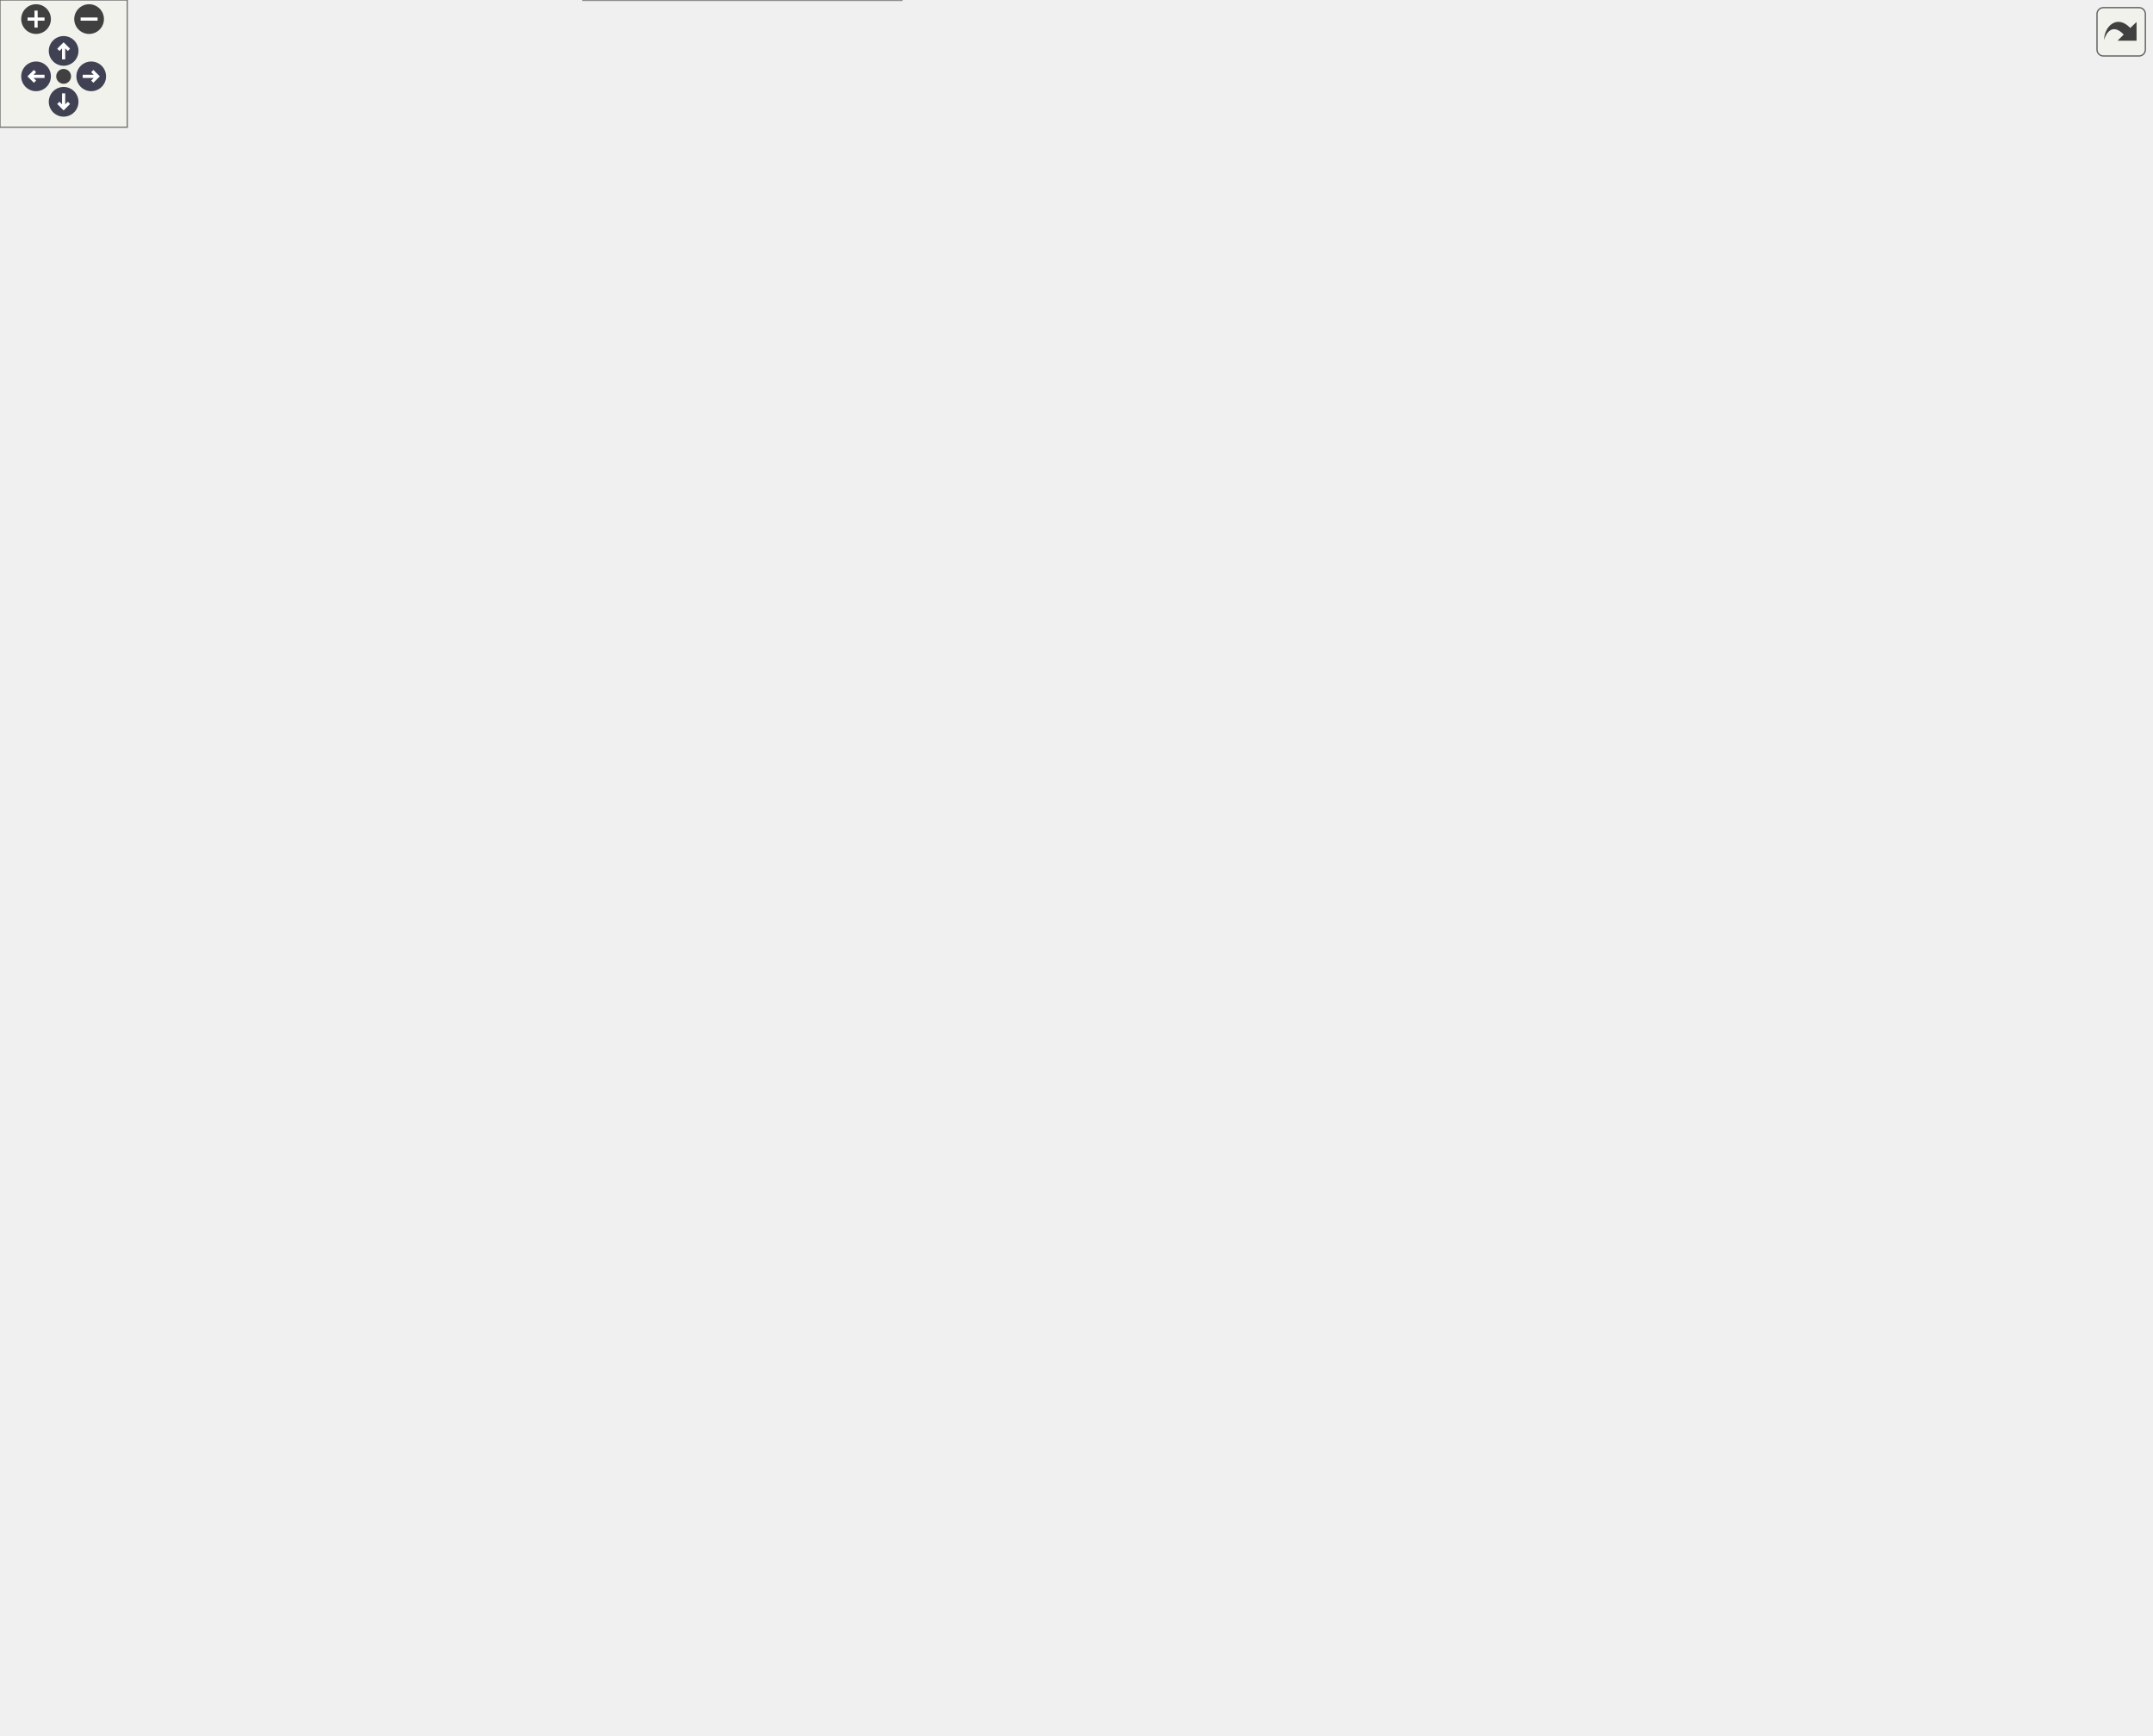
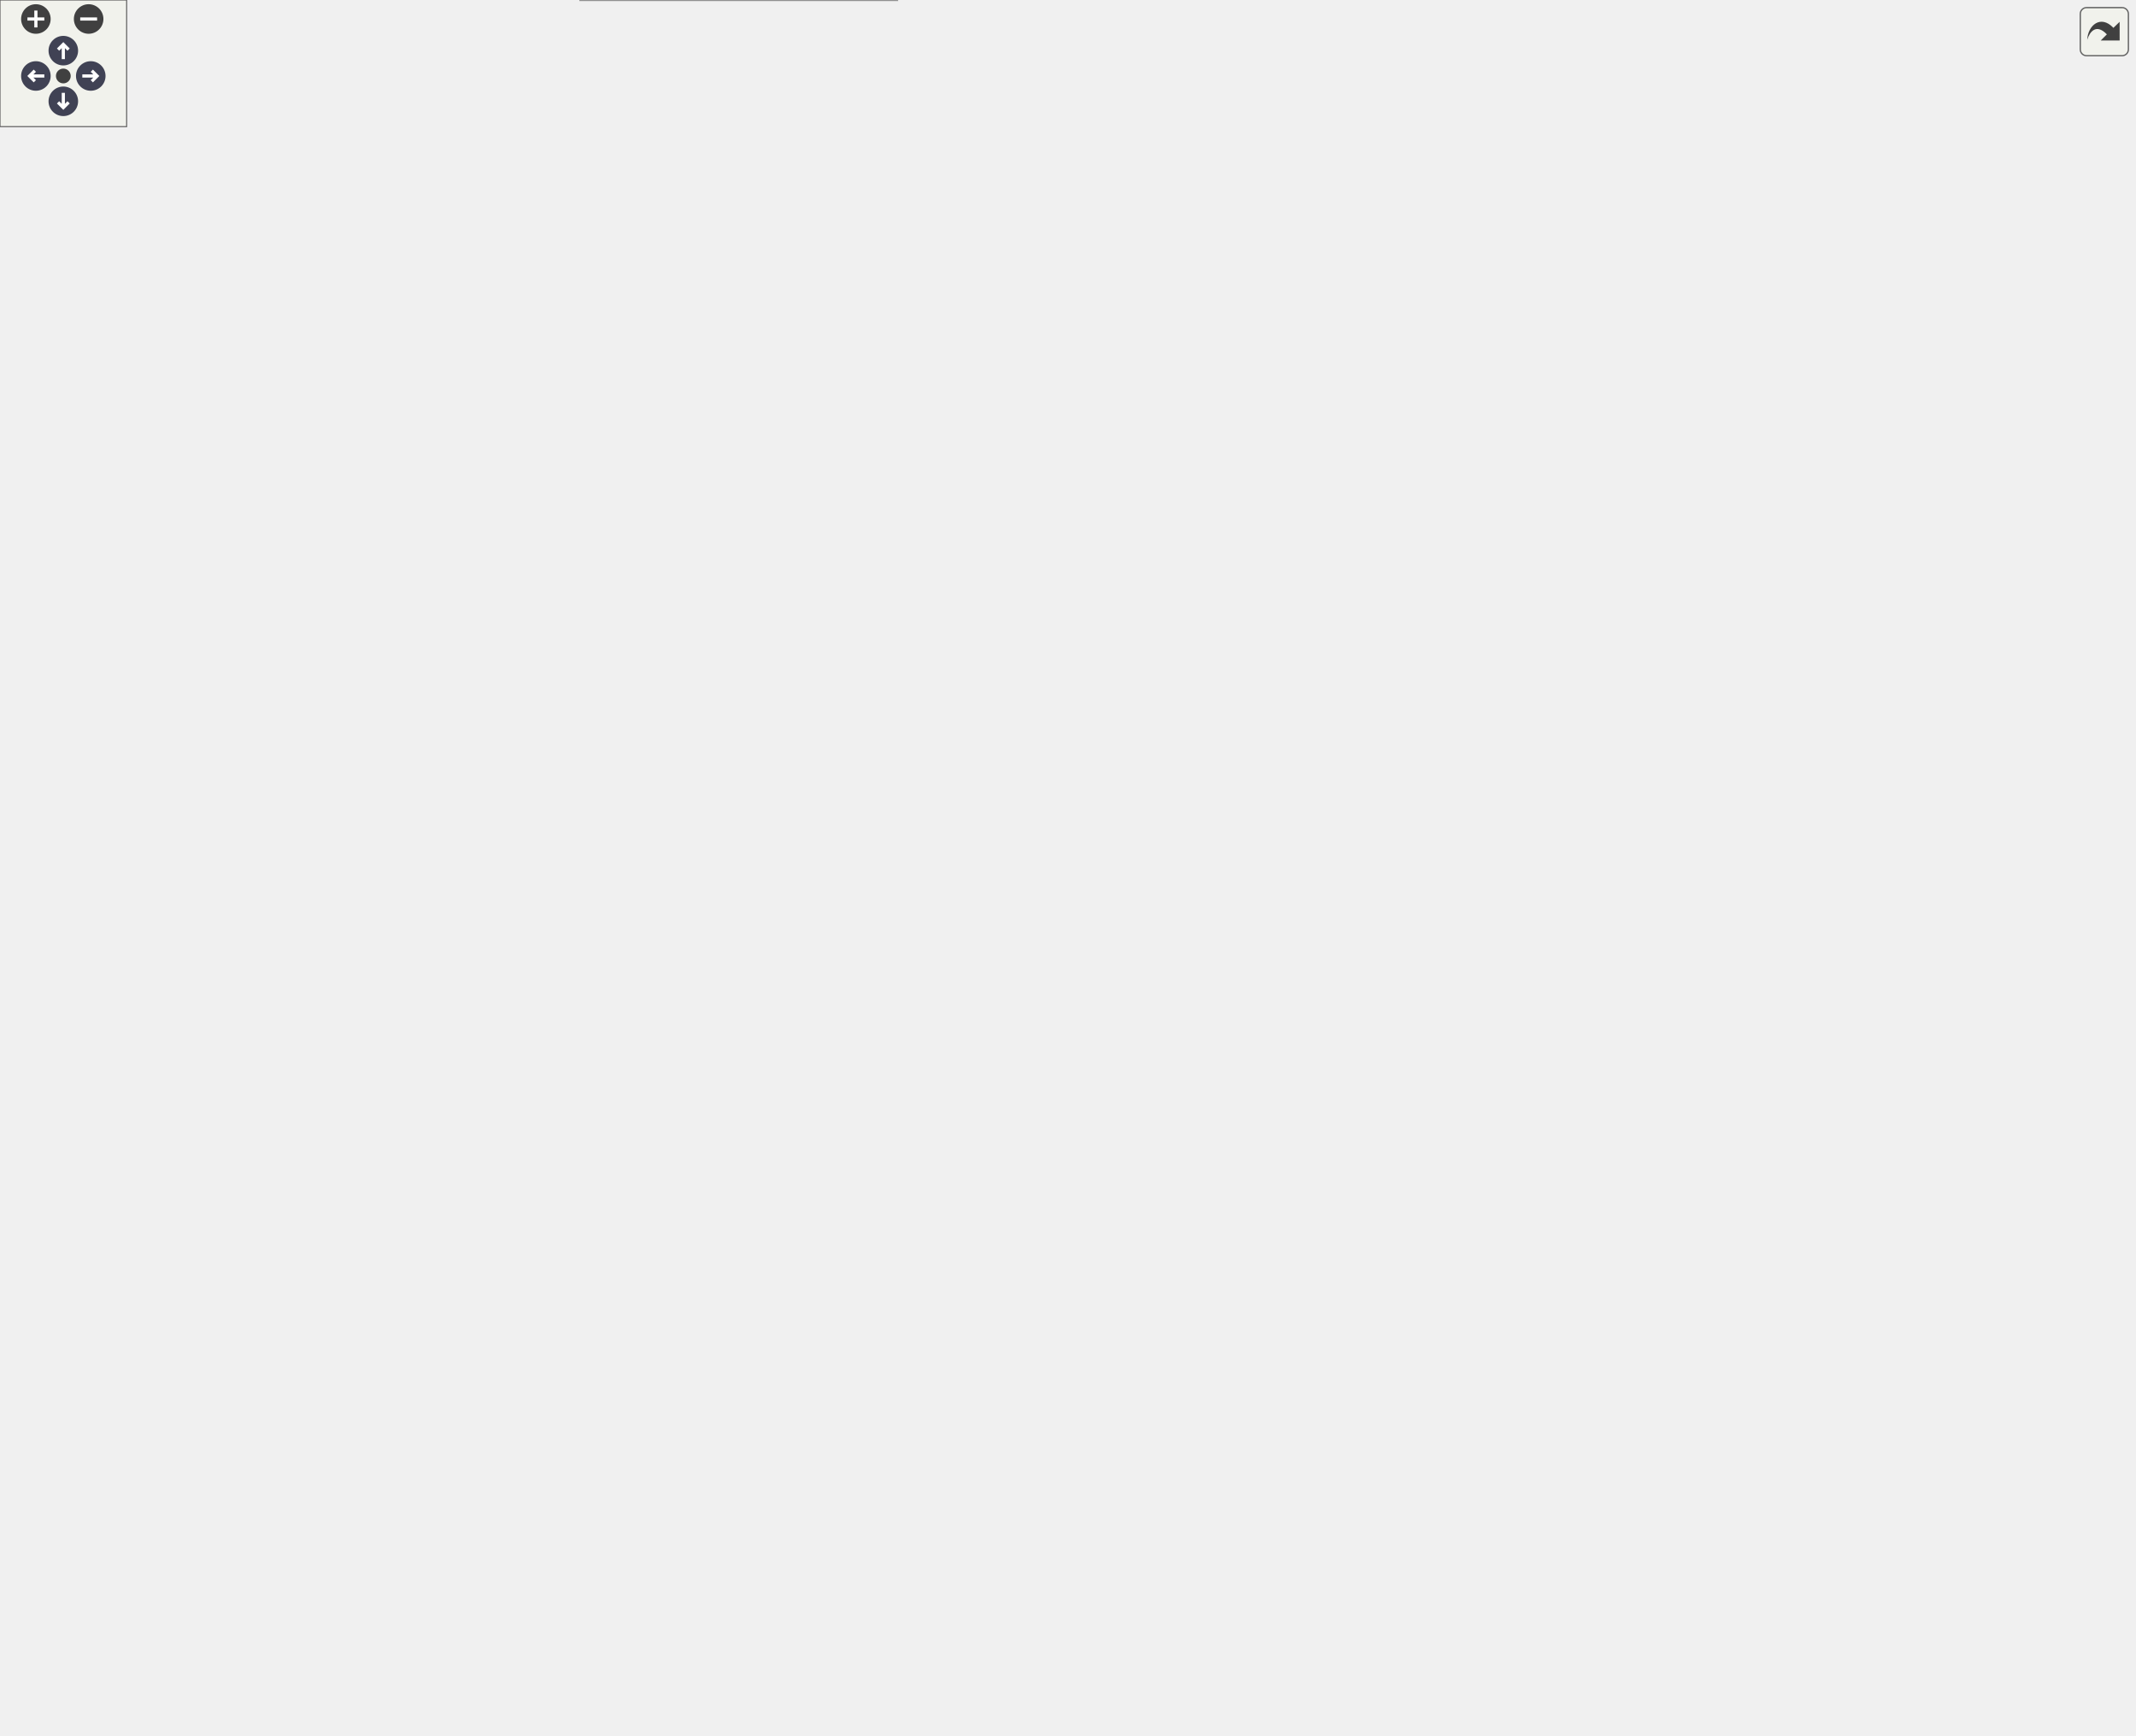
<svg xmlns="http://www.w3.org/2000/svg" xmlns:xlink="http://www.w3.org/1999/xlink" id="main" version="1.1" xml:space="preserve">
  <style type="text/css">
.node, .edge {opacity: 0.7;}
.node.selected, .edge.selected {opacity: 1;}
.edge:hover path { stroke: red; }
.edge:hover polygon { stroke: red; fill: red; }
</style>
  <defs>
    <circle id="rim" cx="0" cy="0" r="7" />
    <circle id="rim2" cx="0" cy="0" r="3.5" />
    <g id="zoomPlus">
      <use xlink:href="#rim" fill="#404040">
        <set attributeName="fill" to="#808080" begin="zoomplus.mouseover" end="zoomplus.mouseout" />
      </use>
      <path d="M-4,0h8M0,-4v8" fill="none" stroke="white" stroke-width="1.5" pointer-events="none" />
    </g>
    <g id="zoomMin">
      <use xlink:href="#rim" fill="#404040">
        <set attributeName="fill" to="#808080" begin="zoomminus.mouseover" end="zoomminus.mouseout" />
      </use>
      <path d="M-4,0h8" fill="none" stroke="white" stroke-width="1.5" pointer-events="none" />
    </g>
    <g id="arrowUp" transform="translate(30 24)">
      <use xlink:href="#rim" />
      <path pointer-events="none" fill="none" stroke="white" stroke-width="1.5" d="M0,-3.0v7 M-2.5,-0.5L0,-3.0L2.5,-0.5" />
    </g>
    <g id="arrowRight" transform="rotate(90) translate(36 -43)">
      <use xlink:href="#rim" />
      <path pointer-events="none" fill="none" stroke="white" stroke-width="1.5" d="M0,-3.0v7 M-2.5,-0.5L0,-3.0L2.5,-0.5" />
    </g>
    <g id="arrowDown" transform="rotate(180) translate(-30 -48)">
      <use xlink:href="#rim" />
      <path pointer-events="none" fill="none" stroke="white" stroke-width="1.5" d="M0,-3.0v7 M-2.5,-0.5L0,-3.0L2.5,-0.5" />
    </g>
    <g id="arrowLeft" transform="rotate(270) translate(-36 17)">
      <use xlink:href="#rim" />
      <path pointer-events="none" fill="none" stroke="white" stroke-width="1.5" d="M0,-3.0v7 M-2.5,-0.5L0,-3.0L2.5,-0.5" />
    </g>
    <g id="resetDef">
      <use xlink:href="#rim2" fill="#404040">
        <set attributeName="fill" to="#808080" begin="reset.mouseover" end="reset.mouseout" />
      </use>
    </g>
  </defs>
  <svg id="graph" class="graph">
    <g id="viewport">
      <g id="Node000001" class="node">
        <g id="a_Node000001">
          <a xlink:title="The card reveal's stage (ICardReveals): plays each reveal the controller hands it.">
-             <polygon fill="#999999" stroke="#666666" points="1014,-559 862,-559 862,-529 1014,-529 1014,-559" />
-             <text text-anchor="start" x="870" y="-547" font-family="Helvetica,sans-Serif" font-size="10.00">BalloonParty.UI.CardReveal.</text>
-             <text text-anchor="middle" x="938" y="-536" font-family="Helvetica,sans-Serif" font-size="10.00">CardRevealView</text>
+             <polygon fill="#999999" stroke="#666666" points="1011,-559 859,-559 859,-529 1011,-529 1011,-559" />
+             <text text-anchor="start" x="867" y="-547" font-family="Helvetica,sans-Serif" font-size="10.00">BalloonParty.UI.CardReveal.</text>
+             <text text-anchor="middle" x="935" y="-536" font-family="Helvetica,sans-Serif" font-size="10.00">CardRevealView</text>
          </a>
        </g>
      </g>
      <g id="Node000002" class="node">
        <g id="a_Node000002">
          <a xlink:title=" ">
            <polygon fill="white" stroke="#666666" points="396.5,-736.5 303.5,-736.5 303.5,-717.5 396.5,-717.5 396.5,-736.5" />
            <text text-anchor="middle" x="350" y="-724.5" font-family="Helvetica,sans-Serif" font-size="10.00">MonoBehaviour</text>
          </a>
        </g>
      </g>
      <g id="edge1_Node000001_Node000002" class="edge">
        <g id="a_edge1_Node000001_Node000002">
          <a xlink:title=" ">
-             <path fill="none" stroke="#63b8ff" d="M401.25,-738.61C496.59,-757.63 706.45,-784.76 844,-693 893.72,-659.83 921.82,-590.11 932.26,-559.25" />
-             <polygon fill="#63b8ff" stroke="#63b8ff" points="401.8,-735.15 391.3,-736.57 400.39,-742.01 401.8,-735.15" />
+             <path fill="none" stroke="#63b8ff" d="M398.02,-738.78C490.84,-759.2 700.75,-791.1 841,-703 894.89,-669.15 921.19,-591.85 930.24,-559.1" />
+             <polygon fill="#63b8ff" stroke="#63b8ff" points="398.61,-735.32 388.08,-736.54 397.07,-742.15 398.61,-735.32" />
          </a>
        </g>
      </g>
      <g id="Node000003" class="node">
        <g id="a_Node000003">
          <a xlink:href="classBalloonParty_1_1UI_1_1CardReveal_1_1RibbonPiece.html" target="_top" xlink:title="One piece of ribbon with a line of the card written on it, flown off the popped balloon by CardReveal...">
            <polygon fill="white" stroke="#666666" points="716,-703 564,-703 564,-673 716,-673 716,-703" />
            <text text-anchor="start" x="572" y="-691" font-family="Helvetica,sans-Serif" font-size="10.00">BalloonParty.UI.CardReveal.</text>
            <text text-anchor="middle" x="640" y="-680" font-family="Helvetica,sans-Serif" font-size="10.00">RibbonPiece</text>
          </a>
        </g>
      </g>
      <g id="edge3_Node000003_Node000002" class="edge">
        <g id="a_edge3_Node000003_Node000002">
          <a xlink:title=" ">
            <path fill="none" stroke="#63b8ff" d="M406.73,-719.45C451.45,-713.4 514.66,-704.84 563.86,-698.18" />
            <polygon fill="#63b8ff" stroke="#63b8ff" points="406.07,-716.01 396.63,-720.82 407.01,-722.95 406.07,-716.01" />
          </a>
        </g>
      </g>
      <g id="edge2_Node000001_Node000003" class="edge">
        <g id="a_edge2_Node000001_Node000003">
          <a xlink:title=" ">
-             <path fill="none" stroke="#9a32cd" stroke-dasharray="5,2" d="M726.19,-673.17C763.93,-664.26 807.87,-650.53 844,-630 877.07,-611.2 907.92,-578.53 924.44,-559.33" />
-             <polygon fill="#9a32cd" stroke="#9a32cd" points="725.19,-669.81 716.22,-675.45 726.75,-676.63 725.19,-669.81" />
-           </a>
-         </g>
-         <text text-anchor="middle" x="795.5" y="-681" font-family="Helvetica,sans-Serif" font-size="10.00" fill="grey"> _descriptionRibbon</text>
-         <text text-anchor="middle" x="795.5" y="-670" font-family="Helvetica,sans-Serif" font-size="10.00" fill="grey">_titleRibbon</text>
+             <path fill="none" stroke="#9a32cd" stroke-dasharray="5,2" d="M725.86,-672.81C762.86,-663.87 805.73,-650.22 841,-630 874.01,-611.08 904.87,-578.46 921.42,-559.29" />
+             <polygon fill="#9a32cd" stroke="#9a32cd" points="725.03,-669.41 716.1,-675.1 726.63,-676.23 725.03,-669.41" />
+           </a>
+         </g>
+         <text text-anchor="middle" x="794" y="-691" font-family="Helvetica,sans-Serif" font-size="10.00" fill="grey"> _cappedRibbon</text>
+         <text text-anchor="middle" x="794" y="-680" font-family="Helvetica,sans-Serif" font-size="10.00" fill="grey">_descriptionRibbon</text>
+         <text text-anchor="middle" x="794" y="-669" font-family="Helvetica,sans-Serif" font-size="10.00" fill="grey">_titleRibbon</text>
      </g>
      <g id="Node000004" class="node">
        <g id="a_Node000004">
          <a xlink:href="classBalloonParty_1_1UI_1_1CardReveal_1_1RibbonGraphic.html" target="_top" xlink:title="A strip of ribbon filling its rect: swallowtail-notched at both ends, with a wave running along it th...">
            <polygon fill="white" stroke="#666666" points="426,-695 274,-695 274,-665 426,-665 426,-695" />
            <text text-anchor="start" x="282" y="-683" font-family="Helvetica,sans-Serif" font-size="10.00">BalloonParty.UI.CardReveal.</text>
            <text text-anchor="middle" x="350" y="-672" font-family="Helvetica,sans-Serif" font-size="10.00">RibbonGraphic</text>
          </a>
        </g>
      </g>
      <g id="edge4_Node000003_Node000004" class="edge">
        <g id="a_edge4_Node000003_Node000004">
          <a xlink:title=" ">
            <path fill="none" stroke="#9a32cd" stroke-dasharray="5,2" d="M436.46,-679.4C466.93,-679.47 501.51,-679.87 533,-681 542.95,-681.36 553.42,-681.87 563.75,-682.47" />
            <polygon fill="#9a32cd" stroke="#9a32cd" points="436.29,-675.9 426.29,-679.39 436.28,-682.9 436.29,-675.9" />
          </a>
        </g>
        <text text-anchor="middle" x="495" y="-684" font-family="Helvetica,sans-Serif" font-size="10.00" fill="grey"> _ribbon</text>
      </g>
      <g id="Node000005" class="node">
        <g id="a_Node000005">
          <a xlink:title=" ">
            <polygon fill="white" stroke="#666666" points="139,-689.5 38,-689.5 38,-670.5 139,-670.5 139,-689.5" />
            <text text-anchor="middle" x="88.5" y="-677.5" font-family="Helvetica,sans-Serif" font-size="10.00">MaskableGraphic</text>
          </a>
        </g>
      </g>
      <g id="edge5_Node000004_Node000005" class="edge">
        <g id="a_edge5_Node000004_Node000005">
          <a xlink:title=" ">
            <path fill="none" stroke="#63b8ff" d="M149.37,-680C186.42,-680 234.3,-680 273.88,-680" />
            <polygon fill="#63b8ff" stroke="#63b8ff" points="149.23,-676.5 139.23,-680 149.23,-683.5 149.23,-676.5" />
          </a>
        </g>
      </g>
      <g id="Node000006" class="node">
        <g id="a_Node000006">
          <a xlink:href="interfaceBalloonParty_1_1Game_1_1CardReveal_1_1ICardReveals.html" target="_top" xlink:title="The reveals a stage plays, one at a time.">
            <polygon fill="white" stroke="#666666" points="725.5,-655 554.5,-655 554.5,-625 725.5,-625 725.5,-655" />
            <text text-anchor="start" x="562.5" y="-643" font-family="Helvetica,sans-Serif" font-size="10.00">BalloonParty.Game.CardReveal.</text>
            <text text-anchor="middle" x="640" y="-632" font-family="Helvetica,sans-Serif" font-size="10.00">ICardReveals</text>
          </a>
        </g>
      </g>
      <g id="edge6_Node000001_Node000006" class="edge">
        <g id="a_edge6_Node000001_Node000006">
          <a xlink:title=" ">
-             <path fill="none" stroke="#9a32cd" stroke-dasharray="5,2" d="M723.25,-622.71C760.6,-613.89 805.05,-602.06 844,-588 866.35,-579.94 890.57,-568.37 908.7,-559.13" />
-             <polygon fill="#9a32cd" stroke="#9a32cd" points="722.36,-619.32 713.41,-625 723.94,-626.14 722.36,-619.32" />
-           </a>
-         </g>
-         <text text-anchor="middle" x="795.5" y="-618" font-family="Helvetica,sans-Serif" font-size="10.00" fill="grey"> _cardReveals</text>
+             <path fill="none" stroke="#9a32cd" stroke-dasharray="5,2" d="M722.05,-622.58C758.84,-613.75 802.62,-601.93 841,-588 863.33,-579.9 887.56,-568.34 905.69,-559.1" />
+             <polygon fill="#9a32cd" stroke="#9a32cd" points="720.79,-619.29 711.86,-625 722.4,-626.1 720.79,-619.29" />
+           </a>
+         </g>
+         <text text-anchor="middle" x="794" y="-618" font-family="Helvetica,sans-Serif" font-size="10.00" fill="grey"> _cardReveals</text>
      </g>
      <g id="Node000007" class="node">
        <g id="a_Node000007">
          <a xlink:href="interfaceBalloonParty_1_1Configuration_1_1CardReveal_1_1ICardRevealSettings.html" target="_top" xlink:title="The card reveal (Game/CardReveal/, UI/CardReveal/): which balloon pops there are, how one is chosen,...">
            <polygon fill="white" stroke="#666666" points="727.5,-607 552.5,-607 552.5,-577 727.5,-577 727.5,-607" />
            <text text-anchor="start" x="560.5" y="-595" font-family="Helvetica,sans-Serif" font-size="10.00">BalloonParty.Configuration.</text>
            <text text-anchor="middle" x="640" y="-584" font-family="Helvetica,sans-Serif" font-size="10.00">CardReveal.ICardRevealSettings</text>
          </a>
        </g>
      </g>
      <g id="edge7_Node000001_Node000007" class="edge">
        <g id="a_edge7_Node000001_Node000007">
          <a xlink:title=" ">
-             <path fill="none" stroke="#9a32cd" stroke-dasharray="5,2" d="M737.91,-576.29C778.14,-569.76 824.11,-562.31 861.74,-556.2" />
-             <polygon fill="#9a32cd" stroke="#9a32cd" points="737.12,-572.87 727.81,-577.92 738.24,-579.78 737.12,-572.87" />
-           </a>
-         </g>
-         <text text-anchor="middle" x="795.5" y="-576" font-family="Helvetica,sans-Serif" font-size="10.00" fill="grey"> _settings</text>
+             <path fill="none" stroke="#9a32cd" stroke-dasharray="5,2" d="M737.62,-576.17C777.07,-569.71 822,-562.35 858.92,-556.3" />
+             <polygon fill="#9a32cd" stroke="#9a32cd" points="737.02,-572.72 727.72,-577.79 738.15,-579.63 737.02,-572.72" />
+           </a>
+         </g>
+         <text text-anchor="middle" x="794" y="-576" font-family="Helvetica,sans-Serif" font-size="10.00" fill="grey"> _settings</text>
      </g>
      <g id="Node000008" class="node">
        <g id="a_Node000008">
          <a xlink:href="interfaceBalloonParty_1_1Configuration_1_1Cinematics_1_1ICinematicsSettings.html" target="_top" xlink:title="The single setup point for cinematics: one composed entry per CinematicState.">
            <polygon fill="white" stroke="#666666" points="726,-559 554,-559 554,-529 726,-529 726,-559" />
            <text text-anchor="start" x="562" y="-547" font-family="Helvetica,sans-Serif" font-size="10.00">BalloonParty.Configuration.</text>
            <text text-anchor="middle" x="640" y="-536" font-family="Helvetica,sans-Serif" font-size="10.00">Cinematics.ICinematicsSettings</text>
          </a>
        </g>
      </g>
      <g id="edge8_Node000001_Node000008" class="edge">
        <g id="a_edge8_Node000001_Node000008">
          <a xlink:title=" ">
-             <path fill="none" stroke="#9a32cd" stroke-dasharray="5,2" d="M736.41,-544C777.07,-544 823.81,-544 861.94,-544" />
-             <polygon fill="#9a32cd" stroke="#9a32cd" points="736.22,-540.5 726.22,-544 736.22,-547.5 736.22,-540.5" />
-           </a>
-         </g>
-         <text text-anchor="middle" x="795.5" y="-547" font-family="Helvetica,sans-Serif" font-size="10.00" fill="grey"> _cinematics</text>
+             <path fill="none" stroke="#9a32cd" stroke-dasharray="5,2" d="M736.36,-544C776,-544 821.36,-544 858.62,-544" />
+             <polygon fill="#9a32cd" stroke="#9a32cd" points="736.14,-540.5 726.14,-544 736.14,-547.5 736.14,-540.5" />
+           </a>
+         </g>
+         <text text-anchor="middle" x="794" y="-547" font-family="Helvetica,sans-Serif" font-size="10.00" fill="grey"> _cinematics</text>
      </g>
      <g id="Node000009" class="node">
        <g id="a_Node000009">
          <a xlink:href="classBalloonParty_1_1Shared_1_1SceneLight_1_1SceneLightFieldService.html" target="_top" xlink:title="Owns the scene-light FIELD — a small screen/world-space RT (the disturbance-field architecture applie...">
            <polygon fill="white" stroke="#666666" points="718,-463 562,-463 562,-433 718,-433 718,-463" />
            <text text-anchor="start" x="570" y="-451" font-family="Helvetica,sans-Serif" font-size="10.00">BalloonParty.Shared.Scene</text>
            <text text-anchor="middle" x="640" y="-440" font-family="Helvetica,sans-Serif" font-size="10.00">Light.SceneLightFieldService</text>
          </a>
        </g>
      </g>
      <g id="edge9_Node000001_Node000009" class="edge">
        <g id="a_edge9_Node000001_Node000009">
          <a xlink:title=" ">
-             <path fill="none" stroke="#9a32cd" stroke-dasharray="5,2" d="M726.51,-465.39C763.2,-473.89 806.22,-485.28 844,-499 866.76,-507.27 891.38,-519.33 909.56,-528.88" />
-             <polygon fill="#9a32cd" stroke="#9a32cd" points="726.87,-461.88 716.34,-463.07 725.31,-468.7 726.87,-461.88" />
-           </a>
-         </g>
-         <text text-anchor="middle" x="795.5" y="-502" font-family="Helvetica,sans-Serif" font-size="10.00" fill="grey"> _lightField</text>
+             <path fill="none" stroke="#9a32cd" stroke-dasharray="5,2" d="M724.79,-465.4C761.03,-473.94 803.62,-485.35 841,-499 863.74,-507.31 888.36,-519.37 906.55,-528.91" />
+             <polygon fill="#9a32cd" stroke="#9a32cd" points="725.28,-461.92 714.74,-463.07 723.69,-468.74 725.28,-461.92" />
+           </a>
+         </g>
+         <text text-anchor="middle" x="794" y="-502" font-family="Helvetica,sans-Serif" font-size="10.00" fill="grey"> _lightField</text>
      </g>
      <g id="Node000010" class="node">
        <g id="a_Node000010">
          <a xlink:title=" ">
            <polygon fill="white" stroke="#666666" points="382,-432.5 318,-432.5 318,-413.5 382,-413.5 382,-432.5" />
            <text text-anchor="middle" x="350" y="-420.5" font-family="Helvetica,sans-Serif" font-size="10.00">IStartable</text>
          </a>
        </g>
      </g>
      <g id="edge10_Node000009_Node000010" class="edge">
        <g id="a_edge10_Node000009_Node000010">
          <a xlink:title=" ">
            <path fill="none" stroke="#63b8ff" d="M392.19,-427.53C411.8,-429.62 435.6,-432.07 457,-434 491.4,-437.11 529.5,-440.11 561.92,-442.53" />
            <polygon fill="#63b8ff" stroke="#63b8ff" points="392.37,-424.03 382.05,-426.44 391.62,-430.99 392.37,-424.03" />
          </a>
        </g>
      </g>
      <g id="Node000019" class="node">
        <g id="a_Node000019">
          <a xlink:href="classBalloonParty_1_1Shared_1_1Disturbance_1_1DisturbanceFieldService.html" target="_top" xlink:title="Screen-space disturbance field any system can stamp into; GPU resources live in DisturbanceFieldResou...">
            <polygon fill="white" stroke="#666666" points="729,-236 551,-236 551,-206 729,-206 729,-236" />
            <text text-anchor="start" x="559" y="-224" font-family="Helvetica,sans-Serif" font-size="10.00">BalloonParty.Shared.Disturbance.</text>
            <text text-anchor="middle" x="640" y="-213" font-family="Helvetica,sans-Serif" font-size="10.00">DisturbanceFieldService</text>
          </a>
        </g>
      </g>
      <g id="edge20_Node000019_Node000010" class="edge">
        <g id="a_edge20_Node000019_Node000010">
          <a xlink:title=" ">
            <path fill="none" stroke="#63b8ff" d="M392.38,-421.83C408.94,-419.25 426.91,-413.44 439,-401 465,-374.24 432.48,-347.13 457,-319 480.65,-291.86 500.88,-307.25 533,-291 564.68,-274.97 598.44,-251.42 619.13,-236.14" />
            <polygon fill="#63b8ff" stroke="#63b8ff" points="391.82,-418.37 382.32,-423.05 392.66,-425.32 391.82,-418.37" />
          </a>
        </g>
      </g>
      <g id="Node000011" class="node">
        <g id="a_Node000011">
          <a xlink:title=" ">
            <polygon fill="white" stroke="#666666" points="380,-338.5 320,-338.5 320,-319.5 380,-319.5 380,-338.5" />
            <text text-anchor="middle" x="350" y="-326.5" font-family="Helvetica,sans-Serif" font-size="10.00">ITickable</text>
          </a>
        </g>
      </g>
      <g id="edge11_Node000009_Node000011" class="edge">
        <g id="a_edge11_Node000009_Node000011">
          <a xlink:title=" ">
            <path fill="none" stroke="#63b8ff" d="M390.36,-334.35C406.38,-337.85 424.51,-343.59 439,-353 449.6,-359.88 446.71,-367.67 457,-375 486.32,-395.89 503.45,-382.45 533,-403 543.09,-410.02 540.61,-417.43 551,-424 556.49,-427.47 562.47,-430.45 568.66,-433" />
            <polygon fill="#63b8ff" stroke="#63b8ff" points="390.67,-330.84 380.19,-332.36 389.33,-337.71 390.67,-330.84" />
          </a>
        </g>
      </g>
      <g id="edge21_Node000019_Node000011" class="edge">
        <g id="a_edge21_Node000019_Node000011">
          <a xlink:title=" ">
            <path fill="none" stroke="#63b8ff" d="M390.22,-323.31C406.89,-319.19 425.54,-312.12 439,-300 453.49,-286.95 441.84,-272.25 457,-260 471.89,-247.97 512,-238.72 550.78,-232.25" />
            <polygon fill="#63b8ff" stroke="#63b8ff" points="389.19,-319.95 380.16,-325.51 390.68,-326.79 389.19,-319.95" />
          </a>
        </g>
      </g>
      <g id="Node000012" class="node">
        <g id="a_Node000012">
          <a xlink:title=" ">
            <polygon fill="white" stroke="#666666" points="387,-615.5 313,-615.5 313,-596.5 387,-596.5 387,-615.5" />
            <text text-anchor="middle" x="350" y="-603.5" font-family="Helvetica,sans-Serif" font-size="10.00">IDisposable</text>
          </a>
        </g>
      </g>
      <g id="edge12_Node000009_Node000012" class="edge">
        <g id="a_edge12_Node000009_Node000012">
          <a xlink:title=" ">
            <path fill="none" stroke="#63b8ff" d="M397.34,-607.08C444.78,-607.14 514.14,-603.99 533,-586 570.12,-550.59 516.77,-510.2 551,-472 554.17,-468.46 557.81,-465.42 561.75,-462.82" />
            <polygon fill="#63b8ff" stroke="#63b8ff" points="397.3,-603.58 387.28,-607.02 397.26,-610.58 397.3,-603.58" />
          </a>
        </g>
      </g>
      <g id="edge22_Node000019_Node000012" class="edge">
        <g id="a_edge22_Node000019_Node000012">
          <a xlink:title=" ">
            <path fill="none" stroke="#63b8ff" d="M396.93,-597.54C447.9,-587.72 524.16,-571.51 533,-561 559.58,-529.38 538.53,-415.38 551,-376 568.56,-320.54 607.79,-262.94 627.39,-236.26" />
            <polygon fill="#63b8ff" stroke="#63b8ff" points="396.27,-594.11 387.11,-599.42 397.58,-600.98 396.27,-594.11" />
          </a>
        </g>
      </g>
      <g id="Node000026" class="node">
        <g id="a_Node000026">
          <a xlink:href="classBalloonParty_1_1UI_1_1CardReveal_1_1PopSheetLoader.html" target="_top" xlink:title="Keeps in memory only the pop sheets the reveal needs: the one playing and the one the next reveal wil...">
            <polygon fill="white" stroke="#666666" points="716,-511 564,-511 564,-481 716,-481 716,-511" />
            <text text-anchor="start" x="572" y="-499" font-family="Helvetica,sans-Serif" font-size="10.00">BalloonParty.UI.CardReveal.</text>
            <text text-anchor="middle" x="640" y="-488" font-family="Helvetica,sans-Serif" font-size="10.00">PopSheetLoader</text>
          </a>
        </g>
      </g>
      <g id="edge34_Node000026_Node000012" class="edge">
        <g id="a_edge34_Node000026_Node000012">
          <a xlink:title=" ">
            <path fill="none" stroke="#63b8ff" d="M384.38,-618.74C424.42,-631.63 491.35,-645.22 533,-611 564.86,-584.83 522.9,-550.17 551,-520 554.78,-515.94 559.17,-512.55 563.93,-509.71" />
            <polygon fill="#63b8ff" stroke="#63b8ff" points="385.4,-615.39 374.81,-615.51 383.16,-622.02 385.4,-615.39" />
          </a>
        </g>
      </g>
      <g id="Node000013" class="node">
        <g id="a_Node000013">
          <a xlink:href="interfaceBalloonParty_1_1Shared_1_1Cadence_1_1ICadencedEffect.html" target="_top" xlink:title="Implemented by field services that perform periodic RT blits on a cadence timer.">
            <polygon fill="white" stroke="#666666" points="430.5,-291 269.5,-291 269.5,-261 430.5,-261 430.5,-291" />
            <text text-anchor="start" x="277.5" y="-279" font-family="Helvetica,sans-Serif" font-size="10.00">BalloonParty.Shared.Cadence.</text>
            <text text-anchor="middle" x="350" y="-268" font-family="Helvetica,sans-Serif" font-size="10.00">ICadencedEffect</text>
          </a>
        </g>
      </g>
      <g id="edge13_Node000009_Node000013" class="edge">
        <g id="a_edge13_Node000009_Node000013">
          <a xlink:title=" ">
            <path fill="none" stroke="#63b8ff" d="M418.23,-295.43C425.79,-299.44 432.93,-304.25 439,-310 453.15,-323.41 442.74,-336.7 457,-350 483.33,-374.55 507.29,-352.8 533,-378 548.68,-393.37 534.67,-409.33 551,-424 554.77,-427.39 558.97,-430.3 563.44,-432.81" />
            <polygon fill="#63b8ff" stroke="#63b8ff" points="419.75,-292.28 409.22,-291.08 416.7,-298.58 419.75,-292.28" />
          </a>
        </g>
      </g>
      <g id="edge23_Node000019_Node000013" class="edge">
        <g id="a_edge23_Node000019_Node000013">
          <a xlink:title=" ">
            <path fill="none" stroke="#63b8ff" d="M392.09,-256.88C411.38,-248.74 434.94,-240 457,-235 487.13,-228.17 520.71,-224.51 550.74,-222.6" />
            <polygon fill="#63b8ff" stroke="#63b8ff" points="390.5,-253.75 382.71,-260.92 393.28,-260.18 390.5,-253.75" />
          </a>
        </g>
      </g>
      <g id="Node000014" class="node">
        <g id="a_Node000014">
          <a xlink:href="interfaceBalloonParty_1_1Configuration_1_1IGameDisplayConfiguration.html" target="_top" xlink:title=" ">
            <polygon fill="white" stroke="#666666" points="425.5,-223 274.5,-223 274.5,-193 425.5,-193 425.5,-223" />
            <text text-anchor="start" x="282.5" y="-211" font-family="Helvetica,sans-Serif" font-size="10.00">BalloonParty.Configuration.</text>
            <text text-anchor="middle" x="350" y="-200" font-family="Helvetica,sans-Serif" font-size="10.00">IGameDisplayConfiguration</text>
          </a>
        </g>
      </g>
      <g id="edge14_Node000009_Node000014" class="edge">
        <g id="a_edge14_Node000009_Node000014">
          <a xlink:title=" ">
            <path fill="none" stroke="#9a32cd" stroke-dasharray="5,2" d="M405.5,-227.72C417.67,-234.04 429.7,-242.06 439,-252 453.15,-267.13 443.17,-279.58 457,-295 482.77,-323.73 510.11,-305.93 533,-337 556.42,-368.79 523.96,-395.22 551,-424 554.25,-427.46 557.95,-430.44 561.95,-433.01" />
            <polygon fill="#9a32cd" stroke="#9a32cd" points="406.74,-224.42 396.21,-223.2 403.68,-230.72 406.74,-224.42" />
          </a>
        </g>
        <text text-anchor="middle" x="495" y="-340" font-family="Helvetica,sans-Serif" font-size="10.00" fill="grey"> _displayConfig</text>
      </g>
      <g id="edge25_Node000019_Node000014" class="edge">
        <g id="a_edge25_Node000019_Node000014">
          <a xlink:title=" ">
            <path fill="none" stroke="#9a32cd" stroke-dasharray="5,2" d="M435.77,-196.04C466.46,-193.38 501.35,-192.32 533,-196 550.47,-198.03 569.23,-201.89 586.05,-205.97" />
            <polygon fill="#9a32cd" stroke="#9a32cd" points="435.17,-192.58 425.53,-196.99 435.82,-199.55 435.17,-192.58" />
          </a>
        </g>
        <text text-anchor="middle" x="495" y="-199" font-family="Helvetica,sans-Serif" font-size="10.00" fill="grey"> _displayConfig</text>
      </g>
      <g id="Node000015" class="node">
        <g id="a_Node000015">
          <a xlink:href="interfaceBalloonParty_1_1Configuration_1_1Palette_1_1IGamePalette.html" target="_top" xlink:title=" ">
            <polygon fill="white" stroke="#666666" points="424,-578 276,-578 276,-548 424,-548 424,-578" />
            <text text-anchor="start" x="284" y="-566" font-family="Helvetica,sans-Serif" font-size="10.00">BalloonParty.Configuration.</text>
            <text text-anchor="middle" x="350" y="-555" font-family="Helvetica,sans-Serif" font-size="10.00">Palette.IGamePalette</text>
          </a>
        </g>
      </g>
      <g id="edge15_Node000009_Node000015" class="edge">
        <g id="a_edge15_Node000009_Node000015">
          <a xlink:title=" ">
            <path fill="none" stroke="#9a32cd" stroke-dasharray="5,2" d="M434.25,-554.1C468.1,-546.85 505.61,-533.73 533,-510 547.13,-497.76 536.67,-484 551,-472 555.13,-468.54 559.71,-465.58 564.56,-463.04" />
            <polygon fill="#9a32cd" stroke="#9a32cd" points="433.47,-550.69 424.35,-556.08 434.84,-557.55 433.47,-550.69" />
          </a>
        </g>
        <text text-anchor="middle" x="495" y="-550" font-family="Helvetica,sans-Serif" font-size="10.00" fill="grey"> _palette</text>
      </g>
      <g id="Node000016" class="node">
        <g id="a_Node000016">
          <a xlink:href="interfaceBalloonParty_1_1Configuration_1_1Effects_1_1ISceneLightFieldSettings.html" target="_top" xlink:title="Read-only tuning for the scene-light field (see Milestone 3).">
            <polygon fill="white" stroke="#666666" points="436,-530 264,-530 264,-500 436,-500 436,-530" />
            <text text-anchor="start" x="272" y="-518" font-family="Helvetica,sans-Serif" font-size="10.00">BalloonParty.Configuration.</text>
            <text text-anchor="middle" x="350" y="-507" font-family="Helvetica,sans-Serif" font-size="10.00">Effects.ISceneLightFieldSettings</text>
          </a>
        </g>
      </g>
      <g id="edge16_Node000009_Node000016" class="edge">
        <g id="a_edge16_Node000009_Node000016">
          <a xlink:title=" ">
            <path fill="none" stroke="#9a32cd" stroke-dasharray="5,2" d="M445.64,-498.02C473.91,-492.34 504.86,-485.52 533,-478 541.15,-475.82 542.93,-474.44 551,-472 561,-468.97 571.7,-465.91 582.06,-463.03" />
            <polygon fill="#9a32cd" stroke="#9a32cd" points="444.89,-494.6 435.77,-499.98 446.26,-501.47 444.89,-494.6" />
          </a>
        </g>
        <text text-anchor="middle" x="495" y="-498" font-family="Helvetica,sans-Serif" font-size="10.00" fill="grey"> _settings</text>
      </g>
      <g id="Node000017" class="node">
        <g id="a_Node000017">
          <a xlink:href="classBalloonParty_1_1Shared_1_1SceneLight_1_1SceneLightFieldResources.html" target="_top" xlink:title="Holds the scene-light field's GPU resources (two ping-pong RTs + the fill/accumulate/gradient materia...">
            <polygon fill="white" stroke="#666666" points="435,-482 265,-482 265,-452 435,-452 435,-482" />
            <text text-anchor="start" x="273" y="-470" font-family="Helvetica,sans-Serif" font-size="10.00">BalloonParty.Shared.Scene</text>
            <text text-anchor="middle" x="350" y="-459" font-family="Helvetica,sans-Serif" font-size="10.00">Light.SceneLightFieldResources</text>
          </a>
        </g>
      </g>
      <g id="edge17_Node000009_Node000017" class="edge">
        <g id="a_edge17_Node000009_Node000017">
          <a xlink:title=" ">
            <path fill="none" stroke="#9a32cd" stroke-dasharray="5,2" d="M445.57,-463.91C473.72,-462.7 504.63,-461.09 533,-459 542.32,-458.31 552.08,-457.47 561.76,-456.56" />
            <polygon fill="#9a32cd" stroke="#9a32cd" points="445.18,-460.43 435.33,-464.34 445.47,-467.42 445.18,-460.43" />
          </a>
        </g>
        <text text-anchor="middle" x="495" y="-466" font-family="Helvetica,sans-Serif" font-size="10.00" fill="grey"> _resources</text>
      </g>
      <g id="Node000018" class="node">
        <g id="a_Node000018">
          <a xlink:href="classBalloonParty_1_1Shared_1_1Disturbance_1_1DisturbanceFieldCoordinates.html" target="_top" xlink:title="Converts world positions/radii to the normalised UV space the stamp shaders expect.">
            <polygon fill="white" stroke="#666666" points="439,-392 261,-392 261,-362 439,-362 439,-392" />
            <text text-anchor="start" x="269" y="-380" font-family="Helvetica,sans-Serif" font-size="10.00">BalloonParty.Shared.Disturbance.</text>
            <text text-anchor="middle" x="350" y="-369" font-family="Helvetica,sans-Serif" font-size="10.00">DisturbanceFieldCoordinates</text>
          </a>
        </g>
      </g>
      <g id="edge18_Node000009_Node000018" class="edge">
        <g id="a_edge18_Node000009_Node000018">
          <a xlink:title=" ">
            <path fill="none" stroke="#9a32cd" stroke-dasharray="5,2" d="M424.3,-394.51C457.51,-402.49 497.26,-412.13 533,-421 548.39,-424.82 565.02,-429.02 580.44,-432.95" />
            <polygon fill="#9a32cd" stroke="#9a32cd" points="424.76,-391.02 414.22,-392.08 423.12,-397.82 424.76,-391.02" />
          </a>
        </g>
        <text text-anchor="middle" x="495" y="-424" font-family="Helvetica,sans-Serif" font-size="10.00" fill="grey"> _coords</text>
      </g>
      <g id="edge30_Node000019_Node000018" class="edge">
        <g id="a_edge30_Node000019_Node000018">
          <a xlink:title=" ">
            <path fill="none" stroke="#9a32cd" stroke-dasharray="5,2" d="M427.57,-356.65C431.73,-353.84 435.59,-350.64 439,-347 460.07,-324.49 435.54,-302.14 457,-280 481.56,-254.66 499.4,-267.79 533,-257 553.73,-250.35 576.61,-242.62 595.79,-236.04" />
            <polygon fill="#9a32cd" stroke="#9a32cd" points="425.5,-353.8 418.66,-361.88 429.05,-359.83 425.5,-353.8" />
          </a>
        </g>
        <text text-anchor="middle" x="495" y="-283" font-family="Helvetica,sans-Serif" font-size="10.00" fill="grey"> _coords</text>
      </g>
      <g id="edge19_Node000001_Node000019" class="edge">
        <g id="a_edge19_Node000001_Node000019">
          <a xlink:title=" ">
-             <path fill="none" stroke="#9a32cd" stroke-dasharray="5,2" d="M668.92,-242.41C710.03,-274.73 788.04,-339.13 844,-404 880.02,-445.76 913.55,-502.17 928.63,-528.83" />
-             <polygon fill="#9a32cd" stroke="#9a32cd" points="671,-239.59 660.96,-236.19 666.69,-245.11 671,-239.59" />
-           </a>
-         </g>
-         <text text-anchor="middle" x="795.5" y="-407" font-family="Helvetica,sans-Serif" font-size="10.00" fill="grey"> _disturbanceField</text>
+             <path fill="none" stroke="#9a32cd" stroke-dasharray="5,2" d="M668.37,-242.61C708.76,-275.27 785.55,-340.27 841,-405 876.7,-446.68 910.38,-502.58 925.56,-528.98" />
+             <polygon fill="#9a32cd" stroke="#9a32cd" points="670.31,-239.68 660.32,-236.15 665.92,-245.14 670.31,-239.68" />
+           </a>
+         </g>
+         <text text-anchor="middle" x="794" y="-408" font-family="Helvetica,sans-Serif" font-size="10.00" fill="grey"> _disturbanceField</text>
      </g>
      <g id="Node000020" class="node">
        <g id="a_Node000020">
          <a xlink:href="interfaceBalloonParty_1_1Configuration_1_1Effects_1_1IDisturbanceFieldSettings.html" target="_top" xlink:title=" ">
            <polygon fill="white" stroke="#666666" points="177,-152 0,-152 0,-122 177,-122 177,-152" />
            <text text-anchor="start" x="8" y="-140" font-family="Helvetica,sans-Serif" font-size="10.00">BalloonParty.Configuration.</text>
            <text text-anchor="middle" x="88.5" y="-129" font-family="Helvetica,sans-Serif" font-size="10.00">Effects.IDisturbanceFieldSettings</text>
          </a>
        </g>
      </g>
      <g id="edge24_Node000019_Node000020" class="edge">
        <g id="a_edge24_Node000019_Node000020">
          <a xlink:title=" ">
            <path fill="none" stroke="#9a32cd" stroke-dasharray="5,2" d="M187.18,-142.33C277.79,-148.76 415.88,-162.37 533,-190 552.31,-194.56 573.34,-200.5 591.53,-205.96" />
            <polygon fill="#9a32cd" stroke="#9a32cd" points="187.41,-138.84 177.2,-141.63 186.93,-145.82 187.41,-138.84" />
          </a>
        </g>
        <text text-anchor="middle" x="350" y="-174" font-family="Helvetica,sans-Serif" font-size="10.00" fill="grey"> _settings</text>
      </g>
      <g id="Node000023" class="node">
        <g id="a_Node000023">
          <a xlink:href="classBalloonParty_1_1Shared_1_1Disturbance_1_1DisturbanceFieldResources.html" target="_top" xlink:title="Holds the disturbance field's GPU resources and blit-and-swap, separate from DisturbanceFieldService'...">
            <polygon fill="white" stroke="#666666" points="439,-126 261,-126 261,-96 439,-96 439,-126" />
            <text text-anchor="start" x="269" y="-114" font-family="Helvetica,sans-Serif" font-size="10.00">BalloonParty.Shared.Disturbance.</text>
            <text text-anchor="middle" x="350" y="-103" font-family="Helvetica,sans-Serif" font-size="10.00">DisturbanceFieldResources</text>
          </a>
        </g>
      </g>
      <g id="edge29_Node000023_Node000020" class="edge">
        <g id="a_edge29_Node000023_Node000020">
          <a xlink:title=" ">
            <path fill="none" stroke="#9a32cd" stroke-dasharray="5,2" d="M187.56,-127.18C211.62,-124.76 237.23,-122.2 260.79,-119.84" />
            <polygon fill="#9a32cd" stroke="#9a32cd" points="186.96,-123.72 177.35,-128.2 187.65,-130.68 186.96,-123.72" />
          </a>
        </g>
        <text text-anchor="middle" x="219" y="-130" font-family="Helvetica,sans-Serif" font-size="10.00" fill="grey"> _settings</text>
      </g>
      <g id="Node000021" class="node">
        <g id="a_Node000021">
          <a xlink:href="classBalloonParty_1_1Shared_1_1ImpactEventBus.html" target="_top" xlink:title="Frame-scoped impact events, written via Report and cleared each end-of-frame.">
            <polygon fill="white" stroke="#666666" points="425,-30 275,-30 275,0 425,0 425,-30" />
            <text text-anchor="start" x="283" y="-18" font-family="Helvetica,sans-Serif" font-size="10.00">BalloonParty.Shared.Impact</text>
            <text text-anchor="middle" x="350" y="-7" font-family="Helvetica,sans-Serif" font-size="10.00">EventBus</text>
          </a>
        </g>
      </g>
      <g id="edge26_Node000019_Node000021" class="edge">
        <g id="a_edge26_Node000019_Node000021">
          <a xlink:title=" ">
            <path fill="none" stroke="#9a32cd" stroke-dasharray="5,2" d="M435.35,-22.56C468.15,-28.75 504.58,-39.9 533,-60 587.1,-98.26 620.93,-173.65 633.47,-205.84" />
            <polygon fill="#9a32cd" stroke="#9a32cd" points="435.76,-19.08 425.3,-20.8 434.55,-25.98 435.76,-19.08" />
          </a>
        </g>
        <text text-anchor="middle" x="495" y="-63" font-family="Helvetica,sans-Serif" font-size="10.00" fill="grey"> _impactBus</text>
      </g>
      <g id="Node000022" class="node">
        <g id="a_Node000022">
          <a xlink:title=" ">
            <polygon fill="white" stroke="#666666" points="129,-24.5 48,-24.5 48,-5.5 129,-5.5 129,-24.5" />
            <text text-anchor="middle" x="88.5" y="-12.5" font-family="Helvetica,sans-Serif" font-size="10.00">ILateTickable</text>
          </a>
        </g>
      </g>
      <g id="edge27_Node000021_Node000022" class="edge">
        <g id="a_edge27_Node000021_Node000022">
          <a xlink:title=" ">
            <path fill="none" stroke="#63b8ff" d="M139.6,-15C177.97,-15 231.51,-15 274.84,-15" />
            <polygon fill="#63b8ff" stroke="#63b8ff" points="139.19,-11.5 129.19,-15 139.19,-18.5 139.19,-11.5" />
          </a>
        </g>
      </g>
      <g id="edge28_Node000019_Node000023" class="edge">
        <g id="a_edge28_Node000019_Node000023">
          <a xlink:title=" ">
            <path fill="none" stroke="#9a32cd" stroke-dasharray="5,2" d="M449.35,-115.48C477.21,-119.28 507.01,-125.83 533,-137 570.75,-153.23 606.42,-186.52 625.22,-205.97" />
            <polygon fill="#9a32cd" stroke="#9a32cd" points="449.54,-111.98 439.18,-114.21 448.66,-118.93 449.54,-111.98" />
          </a>
        </g>
        <text text-anchor="middle" x="495" y="-140" font-family="Helvetica,sans-Serif" font-size="10.00" fill="grey"> _resources</text>
      </g>
      <g id="Node000024" class="node">
        <g id="a_Node000024">
          <a xlink:href="classBalloonParty_1_1Shared_1_1Disturbance_1_1LerpStampScheduler.html" target="_top" xlink:title="Spreads a stamp's strength over its duration as sub-stamps; evicts the oldest ramp when maxStamps is ...">
            <polygon fill="white" stroke="#666666" points="439,-78 261,-78 261,-48 439,-48 439,-78" />
            <text text-anchor="start" x="269" y="-66" font-family="Helvetica,sans-Serif" font-size="10.00">BalloonParty.Shared.Disturbance.</text>
            <text text-anchor="middle" x="350" y="-55" font-family="Helvetica,sans-Serif" font-size="10.00">LerpStampScheduler</text>
          </a>
        </g>
      </g>
      <g id="edge31_Node000019_Node000024" class="edge">
        <g id="a_edge31_Node000019_Node000024">
          <a xlink:title=" ">
            <path fill="none" stroke="#9a32cd" stroke-dasharray="5,2" d="M449.27,-73.08C477.65,-78.97 507.75,-88.28 533,-103 577.73,-129.07 613.93,-180.49 630,-205.96" />
            <polygon fill="#9a32cd" stroke="#9a32cd" points="449.8,-69.62 439.32,-71.14 448.46,-76.49 449.8,-69.62" />
          </a>
        </g>
        <text text-anchor="middle" x="495" y="-106" font-family="Helvetica,sans-Serif" font-size="10.00" fill="grey"> _lerpScheduler</text>
      </g>
      <g id="Node000025" class="node">
        <g id="a_Node000025">
          <a xlink:href="classBalloonParty_1_1Shared_1_1Pool_1_1PoolManager.html" target="_top" xlink:title=" ">
            <polygon fill="white" stroke="#666666" points="710,-415 570,-415 570,-385 710,-385 710,-415" />
            <text text-anchor="start" x="578" y="-403" font-family="Helvetica,sans-Serif" font-size="10.00">BalloonParty.Shared.Pool.</text>
            <text text-anchor="middle" x="640" y="-392" font-family="Helvetica,sans-Serif" font-size="10.00">PoolManager</text>
          </a>
        </g>
      </g>
      <g id="edge32_Node000001_Node000025" class="edge">
        <g id="a_edge32_Node000001_Node000025">
          <a xlink:title=" ">
-             <path fill="none" stroke="#9a32cd" stroke-dasharray="5,2" d="M720.32,-412.48C759.34,-420.9 806.02,-434.53 844,-456 877.86,-475.15 908.89,-509.24 925.13,-528.9" />
-             <polygon fill="#9a32cd" stroke="#9a32cd" points="720.56,-408.95 710.05,-410.34 719.13,-415.81 720.56,-408.95" />
-           </a>
-         </g>
-         <text text-anchor="middle" x="795.5" y="-459" font-family="Helvetica,sans-Serif" font-size="10.00" fill="grey"> _pool</text>
+             <path fill="none" stroke="#9a32cd" stroke-dasharray="5,2" d="M720.51,-412.92C758.69,-421.4 804.05,-434.94 841,-456 874.8,-475.26 905.85,-509.31 922.11,-528.93" />
+             <polygon fill="#9a32cd" stroke="#9a32cd" points="720.97,-409.44 710.46,-410.76 719.5,-416.28 720.97,-409.44" />
+           </a>
+         </g>
+         <text text-anchor="middle" x="794" y="-459" font-family="Helvetica,sans-Serif" font-size="10.00" fill="grey"> _pool</text>
      </g>
      <g id="edge33_Node000001_Node000026" class="edge">
        <g id="a_edge33_Node000001_Node000026">
          <a xlink:title=" ">
-             <path fill="none" stroke="#9a32cd" stroke-dasharray="5,2" d="M726.2,-509.82C769,-516.76 820.41,-525.09 861.75,-531.8" />
-             <polygon fill="#9a32cd" stroke="#9a32cd" points="726.51,-506.32 716.08,-508.17 725.39,-513.23 726.51,-506.32" />
-           </a>
-         </g>
-         <text text-anchor="middle" x="795.5" y="-531" font-family="Helvetica,sans-Serif" font-size="10.00" fill="grey"> _sheets</text>
+             <path fill="none" stroke="#9a32cd" stroke-dasharray="5,2" d="M726.01,-509.93C768.02,-516.81 818.28,-525.04 858.87,-531.69" />
+             <polygon fill="#9a32cd" stroke="#9a32cd" points="726.51,-506.46 716.07,-508.3 725.38,-513.37 726.51,-506.46" />
+           </a>
+         </g>
+         <text text-anchor="middle" x="794" y="-531" font-family="Helvetica,sans-Serif" font-size="10.00" fill="grey"> _sheets</text>
      </g>
    </g>
  </svg>
  <g id="navigator" transform="translate(0 0)" fill="#404254">
    <rect fill="#f2f5e9" fill-opacity="0.5" stroke="#606060" stroke-width=".5" x="0" y="0" width="60" height="60" />
    <use id="zoomplus" xlink:href="#zoomPlus" x="17" y="9" />
    <use id="zoomminus" xlink:href="#zoomMin" x="42" y="9" />
    <use id="reset" xlink:href="#resetDef" x="30" y="36" />
    <use id="arrowup" xlink:href="#arrowUp" x="0" y="0" />
    <use id="arrowright" xlink:href="#arrowRight" x="0" y="0" />
    <use id="arrowdown" xlink:href="#arrowDown" x="0" y="0" />
    <use id="arrowleft" xlink:href="#arrowLeft" x="0" y="0" />
  </g>
  <svg viewBox="0 0 15 15" width="100%" height="30px" preserveAspectRatio="xMaxYMin meet">
    <g id="arrow_out" transform="scale(0.3 0.3)">
      <a xlink:href="classBalloonParty_1_1UI_1_1CardReveal_1_1CardRevealView__coll__graph_org.svg" target="_base">
        <rect id="button" ry="5" rx="5" y="6" x="6" height="38" width="38" fill="#f2f5e9" fill-opacity="0.5" stroke="#606060" stroke-width="1.0" />
        <path id="arrow" d="M 11.5,31.437 C 11.94,20.098 22.043,11.323 32.159,21.979 L 37.069,17.246 C 37.069,17.246 37.088,32 37.088,32 L 22.16,31.978 C 22.16,31.978 26.998,27.14 26.998,27.14 C 18.529,18.264 13.292,25.23 11.5,31.437 z" style="fill:#404040;" />
      </a>
    </g>
  </svg>
  <style type="text/css">

[data-mouse-over-selected='false'] { opacity: 0.7; }
[data-mouse-over-selected='true']  { opacity: 1.0; }

</style>
</svg>
